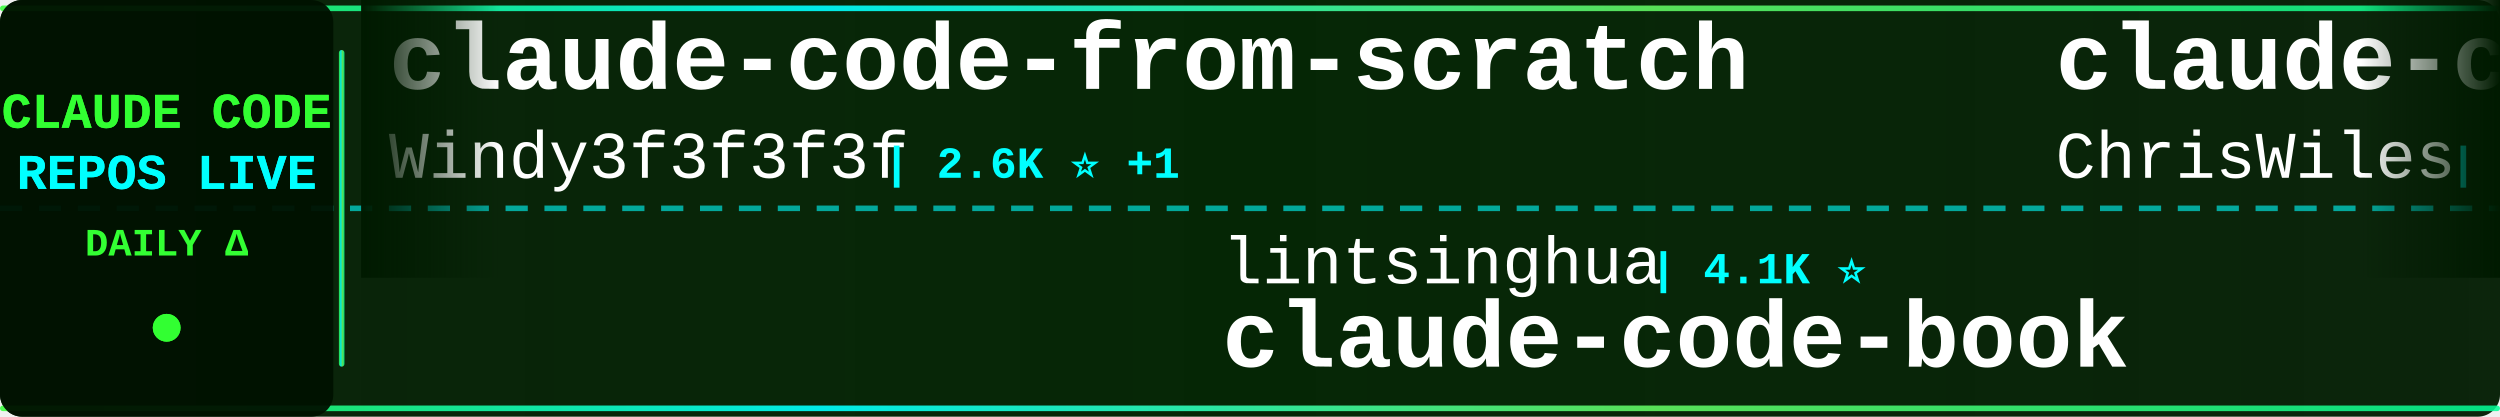
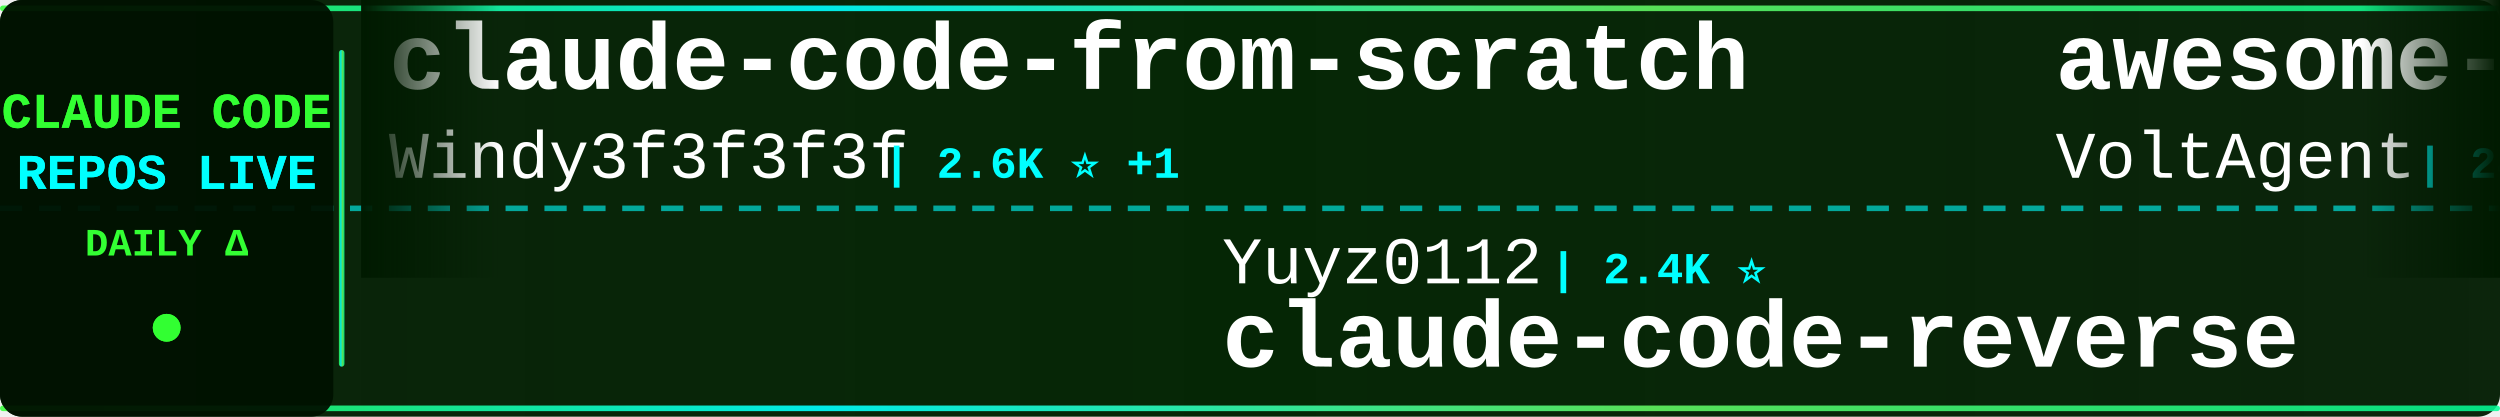
<svg xmlns="http://www.w3.org/2000/svg" width="900" height="150">
  <defs>
    <linearGradient id="tickerBg" x1="0%" y1="0%" x2="100%" y2="0%">
      <stop offset="0%" style="stop-color:#001a00;stop-opacity:0.95" />
      <stop offset="50%" style="stop-color:#002200;stop-opacity:0.98" />
      <stop offset="100%" style="stop-color:#001a00;stop-opacity:0.95" />
    </linearGradient>
    <linearGradient id="borderGrad" x1="0%" y1="0%" x2="100%" y2="0%">
      <stop offset="0%" style="stop-color:#33ff33;stop-opacity:0.85">
        <animate attributeName="stop-opacity" values="0.85;1;0.85" dur="2s" repeatCount="indefinite" />
      </stop>
      <stop offset="33%" style="stop-color:#00ffff;stop-opacity:0.9">
        <animate attributeName="stop-opacity" values="0.9;1;0.9" dur="2.2s" repeatCount="indefinite" />
      </stop>
      <stop offset="66%" style="stop-color:#66ff66;stop-opacity:0.85">
        <animate attributeName="stop-opacity" values="0.85;1;0.85" dur="1.8s" repeatCount="indefinite" />
      </stop>
      <stop offset="100%" style="stop-color:#00ff99;stop-opacity:0.85">
        <animate attributeName="stop-opacity" values="0.85;1;0.85" dur="2s" repeatCount="indefinite" />
      </stop>
    </linearGradient>
    <filter id="textGlow">
      <feGaussianBlur stdDeviation="0.1" result="coloredBlur" />
      <feMerge>
        <feMergeNode in="coloredBlur" />
        <feMergeNode in="SourceGraphic" />
      </feMerge>
    </filter>
    <filter id="metricGlow">
      <feGaussianBlur stdDeviation="0.2" result="coloredBlur" />
      <feMerge>
        <feMergeNode in="coloredBlur" />
        <feMergeNode in="SourceGraphic" />
      </feMerge>
    </filter>
    <linearGradient id="leftFade" x1="0%" y1="0%" x2="100%" y2="0%">
      <stop offset="0%" style="stop-color:#001a00;stop-opacity:1" />
      <stop offset="100%" style="stop-color:#001a00;stop-opacity:0" />
    </linearGradient>
    <linearGradient id="rightFade" x1="0%" y1="0%" x2="100%" y2="0%">
      <stop offset="0%" style="stop-color:#001a00;stop-opacity:0" />
      <stop offset="100%" style="stop-color:#001a00;stop-opacity:1" />
    </linearGradient>
  </defs>
  <rect width="900" height="150" fill="url(#tickerBg)" rx="8" />
  <rect x="0" y="2" width="900" height="2" fill="url(#borderGrad)" rx="1" />
  <rect x="0" y="146" width="900" height="2" fill="url(#borderGrad)" rx="1" />
  <line x1="0" y1="75" x2="900" y2="75" stroke="#00ffff" stroke-width="2" stroke-dasharray="8 6" opacity="0.6" />
  <rect x="0" y="0" width="120" height="150" fill="#001100" opacity="0.95" rx="8" />
  <text x="60" y="46" font-family="'Courier New', monospace" font-size="18" font-weight="bold" fill="#33ff33" text-anchor="middle" filter="url(#textGlow)">
    CLAUDE CODE
  </text>
  <text x="60" y="68" font-family="'Courier New', monospace" font-size="18" font-weight="bold" fill="#00ffff" text-anchor="middle" filter="url(#textGlow)">
    REPOS LIVE
  </text>
  <text x="60" y="92" font-family="'Courier New', monospace" font-size="14" font-weight="bold" fill="#33ff33" text-anchor="middle">
    DAILY Δ
  </text>
  <circle cx="60" cy="118" r="5" fill="#33ff33" filter="url(#metricGlow)">
    <animate attributeName="r" values="4;6;4" dur="1.5s" repeatCount="indefinite" />
    <animate attributeName="opacity" values="0.6;1;0.6" dur="1.5s" repeatCount="indefinite" />
  </circle>
  <rect x="122" y="18" width="2" height="114" fill="url(#borderGrad)" rx="1" />
  <clipPath id="tickerClip">
    <rect x="130" y="0" width="770" height="150" />
  </clipPath>
  <g clip-path="url(#tickerClip)">
    <g id="tickerItems">
      <animateTransform attributeName="transform" attributeType="XML" type="translate" from="0 0" to="-3000 0" dur="54s" repeatCount="indefinite" />
      <g transform="translate(0, 0)">
        <text x="140" y="32" font-family="'Courier New', monospace" font-size="34" font-weight="bold" fill="#ffffff">claude-code-from-scratch</text>
        <text x="140" y="64" font-family="'Courier New', monospace" font-size="24" font-weight="normal" fill="#ffffff" opacity="1.0">Windy3f3f3f3f</text>
        <text x="318" y="64" font-family="'Courier New', monospace" font-size="16" font-weight="bold" fill="#00ffff"> | 2.6K ⭐ +1</text>
      </g>
      <g transform="translate(300, 0)">
+         <text x="140" y="102" font-family="'Courier New', monospace" font-size="24" font-weight="normal" fill="#ffffff" opacity="1.0">Yuyz0112</text>
+         <text x="258" y="102" font-family="'Courier New', monospace" font-size="16" font-weight="bold" fill="#00ffff"> | 2.4K ⭐</text>
+         <text x="140" y="132" font-family="'Courier New', monospace" font-size="34" font-weight="bold" fill="#ffffff">claude-code-reverse</text>
+       </g>
+       <g transform="translate(600, 0)">
+         <text x="140" y="32" font-family="'Courier New', monospace" font-size="34" font-weight="bold" fill="#ffffff">awesome-claude-code-suba...</text>
+         <text x="140" y="64" font-family="'Courier New', monospace" font-size="24" font-weight="normal" fill="#ffffff" opacity="1.0">VoltAgent</text>
+         <text x="270" y="64" font-family="'Courier New', monospace" font-size="16" font-weight="bold" fill="#00ffff"> | 24.2K ⭐ +7</text>
+       </g>
+       <g transform="translate(900, 0)">
        <text x="140" y="102" font-family="'Courier New', monospace" font-size="24" font-weight="normal" fill="#ffffff" opacity="1.0">lintsinghua</text>
-         <text x="294" y="102" font-family="'Courier New', monospace" font-size="16" font-weight="bold" fill="#00ffff"> | 4.1K ⭐</text>
+         <text x="294" y="102" font-family="'Courier New', monospace" font-size="16" font-weight="bold" fill="#00ffff"> | 4.1K ⭐ +1</text>
        <text x="140" y="132" font-family="'Courier New', monospace" font-size="34" font-weight="bold" fill="#ffffff">claude-code-book</text>
      </g>
-       <g transform="translate(600, 0)">
-         <text x="140" y="32" font-family="'Courier New', monospace" font-size="34" font-weight="bold" fill="#ffffff">claude-code-showcase</text>
-         <text x="140" y="64" font-family="'Courier New', monospace" font-size="24" font-weight="normal" fill="#ffffff" opacity="1.0">ChrisWiles</text>
-         <text x="282" y="64" font-family="'Courier New', monospace" font-size="16" font-weight="bold" fill="#00ffff"> | 6.0K ⭐</text>
-       </g>
-       <g transform="translate(900, 0)">
-         <text x="140" y="102" font-family="'Courier New', monospace" font-size="24" font-weight="normal" fill="#ffffff" opacity="1.0">https-deeplearning-ai</text>
-         <text x="414" y="102" font-family="'Courier New', monospace" font-size="16" font-weight="bold" fill="#00ffff"> | 540 ⭐</text>
-         <text x="140" y="132" font-family="'Courier New', monospace" font-size="34" font-weight="bold" fill="#ffffff">sc-claude-code-files</text>
-       </g>
      <g transform="translate(1200, 0)">
-         <text x="140" y="32" font-family="'Courier New', monospace" font-size="34" font-weight="bold" fill="#ffffff">claude-code-security-rev...</text>
-         <text x="140" y="64" font-family="'Courier New', monospace" font-size="24" font-weight="normal" fill="#ffffff" opacity="1.0">anthropics</text>
-         <text x="282" y="64" font-family="'Courier New', monospace" font-size="16" font-weight="bold" fill="#00ffff"> | 5.9K ⭐</text>
+         <text x="140" y="32" font-family="'Courier New', monospace" font-size="34" font-weight="bold" fill="#ffffff">Claude-Code</text>
+         <text x="140" y="64" font-family="'Courier New', monospace" font-size="24" font-weight="normal" fill="#ffffff" opacity="1.0">pengchengneo</text>
+         <text x="306" y="64" font-family="'Courier New', monospace" font-size="16" font-weight="bold" fill="#00ffff"> | 1.7K ⭐</text>
      </g>
      <g transform="translate(1500, 0)">
-         <text x="140" y="102" font-family="'Courier New', monospace" font-size="24" font-weight="normal" fill="#ffffff" opacity="1.0">pedrohcgs</text>
-         <text x="270" y="102" font-family="'Courier New', monospace" font-size="16" font-weight="bold" fill="#00ffff"> | 1.5K ⭐ +3</text>
-         <text x="140" y="132" font-family="'Courier New', monospace" font-size="34" font-weight="bold" fill="#ffffff">claude-code-my-workflow</text>
+         <text x="140" y="102" font-family="'Courier New', monospace" font-size="24" font-weight="normal" fill="#ffffff" opacity="1.0">luyao618</text>
+         <text x="258" y="102" font-family="'Courier New', monospace" font-size="16" font-weight="bold" fill="#00ffff"> | 1.7K ⭐ +2</text>
+         <text x="140" y="132" font-family="'Courier New', monospace" font-size="34" font-weight="bold" fill="#ffffff">Claude-Code-Source-Study</text>
      </g>
      <g transform="translate(1800, 0)">
-         <text x="140" y="32" font-family="'Courier New', monospace" font-size="34" font-weight="bold" fill="#ffffff">claude-code-proxy</text>
-         <text x="140" y="64" font-family="'Courier New', monospace" font-size="24" font-weight="normal" fill="#ffffff" opacity="1.0">1rgs</text>
-         <text x="210" y="64" font-family="'Courier New', monospace" font-size="16" font-weight="bold" fill="#00ffff"> | 3.7K ⭐</text>
+         <text x="140" y="32" font-family="'Courier New', monospace" font-size="34" font-weight="bold" fill="#ffffff">claude-code</text>
+         <text x="140" y="64" font-family="'Courier New', monospace" font-size="24" font-weight="normal" fill="#ffffff" opacity="1.0">mehmoodosman</text>
+         <text x="306" y="64" font-family="'Courier New', monospace" font-size="16" font-weight="bold" fill="#00ffff"> | 172 ⭐</text>
      </g>
      <g transform="translate(2100, 0)">
-         <text x="140" y="102" font-family="'Courier New', monospace" font-size="24" font-weight="normal" fill="#ffffff" opacity="1.0">krusemediallc</text>
-         <text x="318" y="102" font-family="'Courier New', monospace" font-size="16" font-weight="bold" fill="#00ffff"> | 1.2K ⭐ +3</text>
-         <text x="140" y="132" font-family="'Courier New', monospace" font-size="34" font-weight="bold" fill="#ffffff">arcads-claude-code</text>
+         <text x="140" y="102" font-family="'Courier New', monospace" font-size="24" font-weight="normal" fill="#ffffff" opacity="1.0">oboard</text>
+         <text x="234" y="102" font-family="'Courier New', monospace" font-size="16" font-weight="bold" fill="#00ffff"> | 3.3K ⭐</text>
+         <text x="140" y="132" font-family="'Courier New', monospace" font-size="34" font-weight="bold" fill="#ffffff">claude-code-rev</text>
      </g>
      <g transform="translate(2400, 0)">
-         <text x="140" y="32" font-family="'Courier New', monospace" font-size="34" font-weight="bold" fill="#ffffff">claude-code-settings</text>
-         <text x="140" y="64" font-family="'Courier New', monospace" font-size="24" font-weight="normal" fill="#ffffff" opacity="1.0">feiskyer</text>
-         <text x="258" y="64" font-family="'Courier New', monospace" font-size="16" font-weight="bold" fill="#00ffff"> | 1.6K ⭐ -1</text>
+         <text x="140" y="32" font-family="'Courier New', monospace" font-size="34" font-weight="bold" fill="#ffffff">claude-code-guide</text>
+         <text x="140" y="64" font-family="'Courier New', monospace" font-size="24" font-weight="normal" fill="#ffffff" opacity="1.0">Cranot</text>
+         <text x="234" y="64" font-family="'Courier New', monospace" font-size="16" font-weight="bold" fill="#00ffff"> | 2.9K ⭐ +1</text>
      </g>
      <g transform="translate(2700, 0)">
-         <text x="140" y="102" font-family="'Courier New', monospace" font-size="24" font-weight="normal" fill="#ffffff" opacity="1.0">disler</text>
-         <text x="234" y="102" font-family="'Courier New', monospace" font-size="16" font-weight="bold" fill="#00ffff"> | 1.6K ⭐ +2</text>
-         <text x="140" y="132" font-family="'Courier New', monospace" font-size="34" font-weight="bold" fill="#ffffff">pi-vs-claude-code</text>
+         <text x="140" y="102" font-family="'Courier New', monospace" font-size="24" font-weight="normal" fill="#ffffff" opacity="1.0">diet103</text>
+         <text x="246" y="102" font-family="'Courier New', monospace" font-size="16" font-weight="bold" fill="#00ffff"> | 10.0K ⭐ +2</text>
+         <text x="140" y="132" font-family="'Courier New', monospace" font-size="34" font-weight="bold" fill="#ffffff">claude-code-infrastructu...</text>
      </g>
      <g transform="translate(3000, 0)">
        <text x="140" y="32" font-family="'Courier New', monospace" font-size="34" font-weight="bold" fill="#ffffff">claude-code-from-scratch</text>
        <text x="140" y="64" font-family="'Courier New', monospace" font-size="24" font-weight="normal" fill="#ffffff" opacity="1.0">Windy3f3f3f3f</text>
        <text x="318" y="64" font-family="'Courier New', monospace" font-size="16" font-weight="bold" fill="#00ffff"> | 2.6K ⭐ +1</text>
      </g>
      <g transform="translate(3300, 0)">
-         <text x="140" y="102" font-family="'Courier New', monospace" font-size="24" font-weight="normal" fill="#ffffff" opacity="1.0">lintsinghua</text>
-         <text x="294" y="102" font-family="'Courier New', monospace" font-size="16" font-weight="bold" fill="#00ffff"> | 4.1K ⭐</text>
-         <text x="140" y="132" font-family="'Courier New', monospace" font-size="34" font-weight="bold" fill="#ffffff">claude-code-book</text>
+         <text x="140" y="102" font-family="'Courier New', monospace" font-size="24" font-weight="normal" fill="#ffffff" opacity="1.0">Yuyz0112</text>
+         <text x="258" y="102" font-family="'Courier New', monospace" font-size="16" font-weight="bold" fill="#00ffff"> | 2.4K ⭐</text>
+         <text x="140" y="132" font-family="'Courier New', monospace" font-size="34" font-weight="bold" fill="#ffffff">claude-code-reverse</text>
      </g>
      <g transform="translate(3600, 0)">
-         <text x="140" y="32" font-family="'Courier New', monospace" font-size="34" font-weight="bold" fill="#ffffff">claude-code-showcase</text>
-         <text x="140" y="64" font-family="'Courier New', monospace" font-size="24" font-weight="normal" fill="#ffffff" opacity="1.0">ChrisWiles</text>
-         <text x="282" y="64" font-family="'Courier New', monospace" font-size="16" font-weight="bold" fill="#00ffff"> | 6.0K ⭐</text>
+         <text x="140" y="32" font-family="'Courier New', monospace" font-size="34" font-weight="bold" fill="#ffffff">awesome-claude-code-suba...</text>
+         <text x="140" y="64" font-family="'Courier New', monospace" font-size="24" font-weight="normal" fill="#ffffff" opacity="1.0">VoltAgent</text>
+         <text x="270" y="64" font-family="'Courier New', monospace" font-size="16" font-weight="bold" fill="#00ffff"> | 24.2K ⭐ +7</text>
      </g>
      <g transform="translate(3900, 0)">
-         <text x="140" y="102" font-family="'Courier New', monospace" font-size="24" font-weight="normal" fill="#ffffff" opacity="1.0">https-deeplearning-ai</text>
-         <text x="414" y="102" font-family="'Courier New', monospace" font-size="16" font-weight="bold" fill="#00ffff"> | 540 ⭐</text>
-         <text x="140" y="132" font-family="'Courier New', monospace" font-size="34" font-weight="bold" fill="#ffffff">sc-claude-code-files</text>
+         <text x="140" y="102" font-family="'Courier New', monospace" font-size="24" font-weight="normal" fill="#ffffff" opacity="1.0">lintsinghua</text>
+         <text x="294" y="102" font-family="'Courier New', monospace" font-size="16" font-weight="bold" fill="#00ffff"> | 4.1K ⭐ +1</text>
+         <text x="140" y="132" font-family="'Courier New', monospace" font-size="34" font-weight="bold" fill="#ffffff">claude-code-book</text>
      </g>
    </g>
  </g>
  <rect x="130" y="0" width="50" height="100" fill="url(#leftFade)" />
  <rect x="850" y="0" width="50" height="100" fill="url(#rightFade)" />
</svg>
